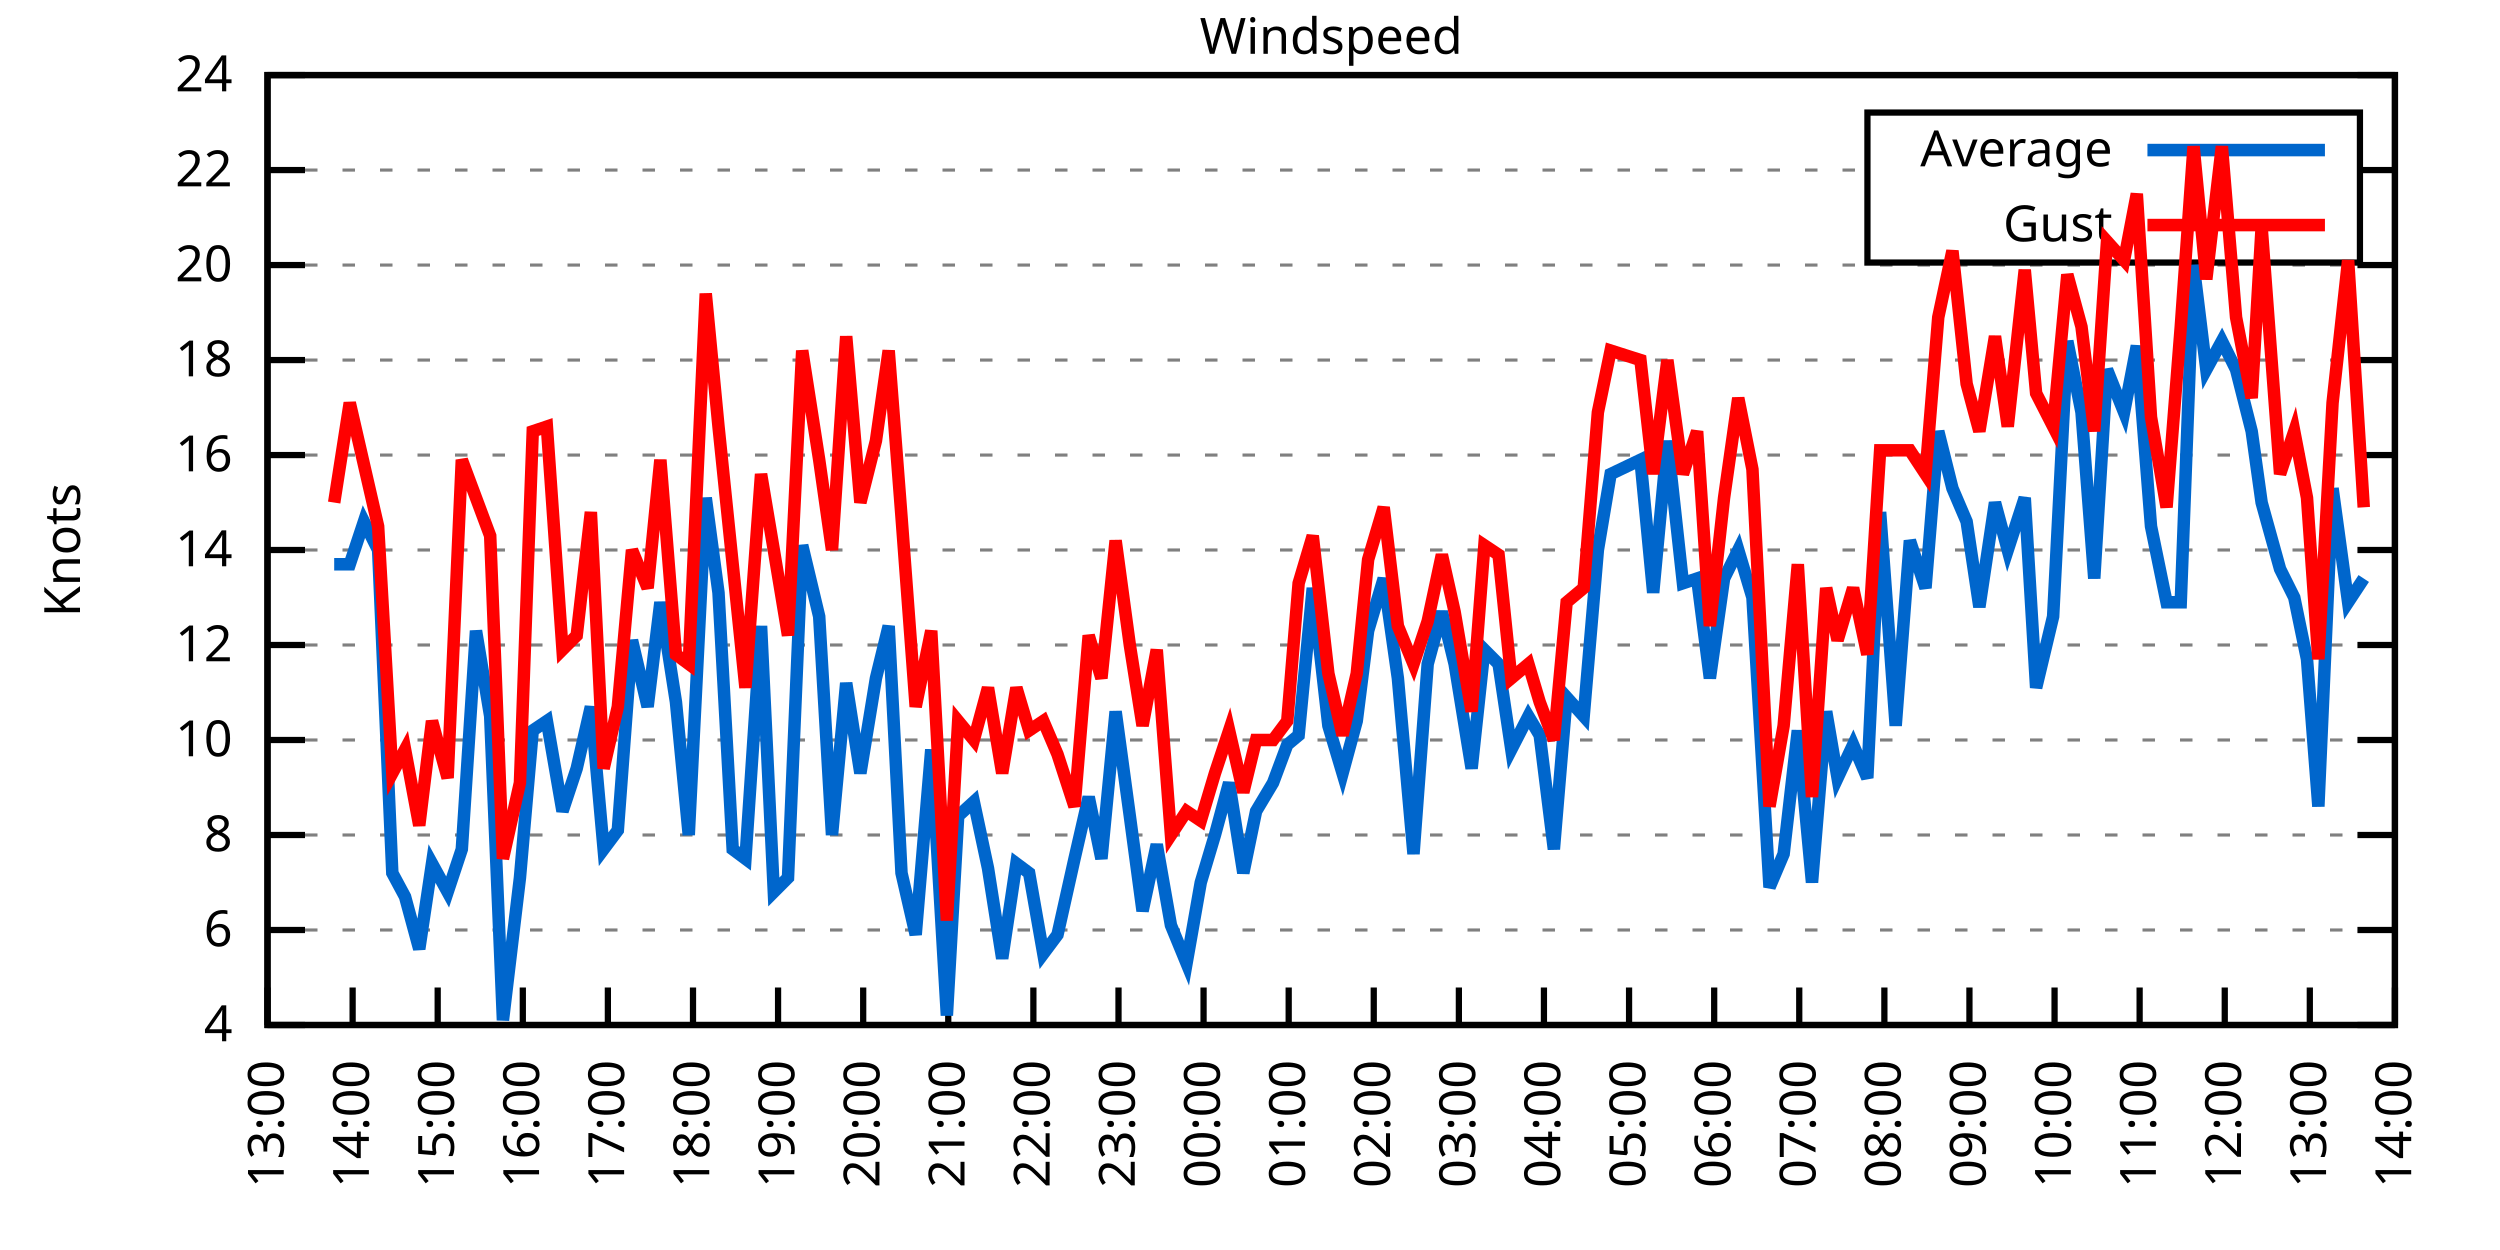
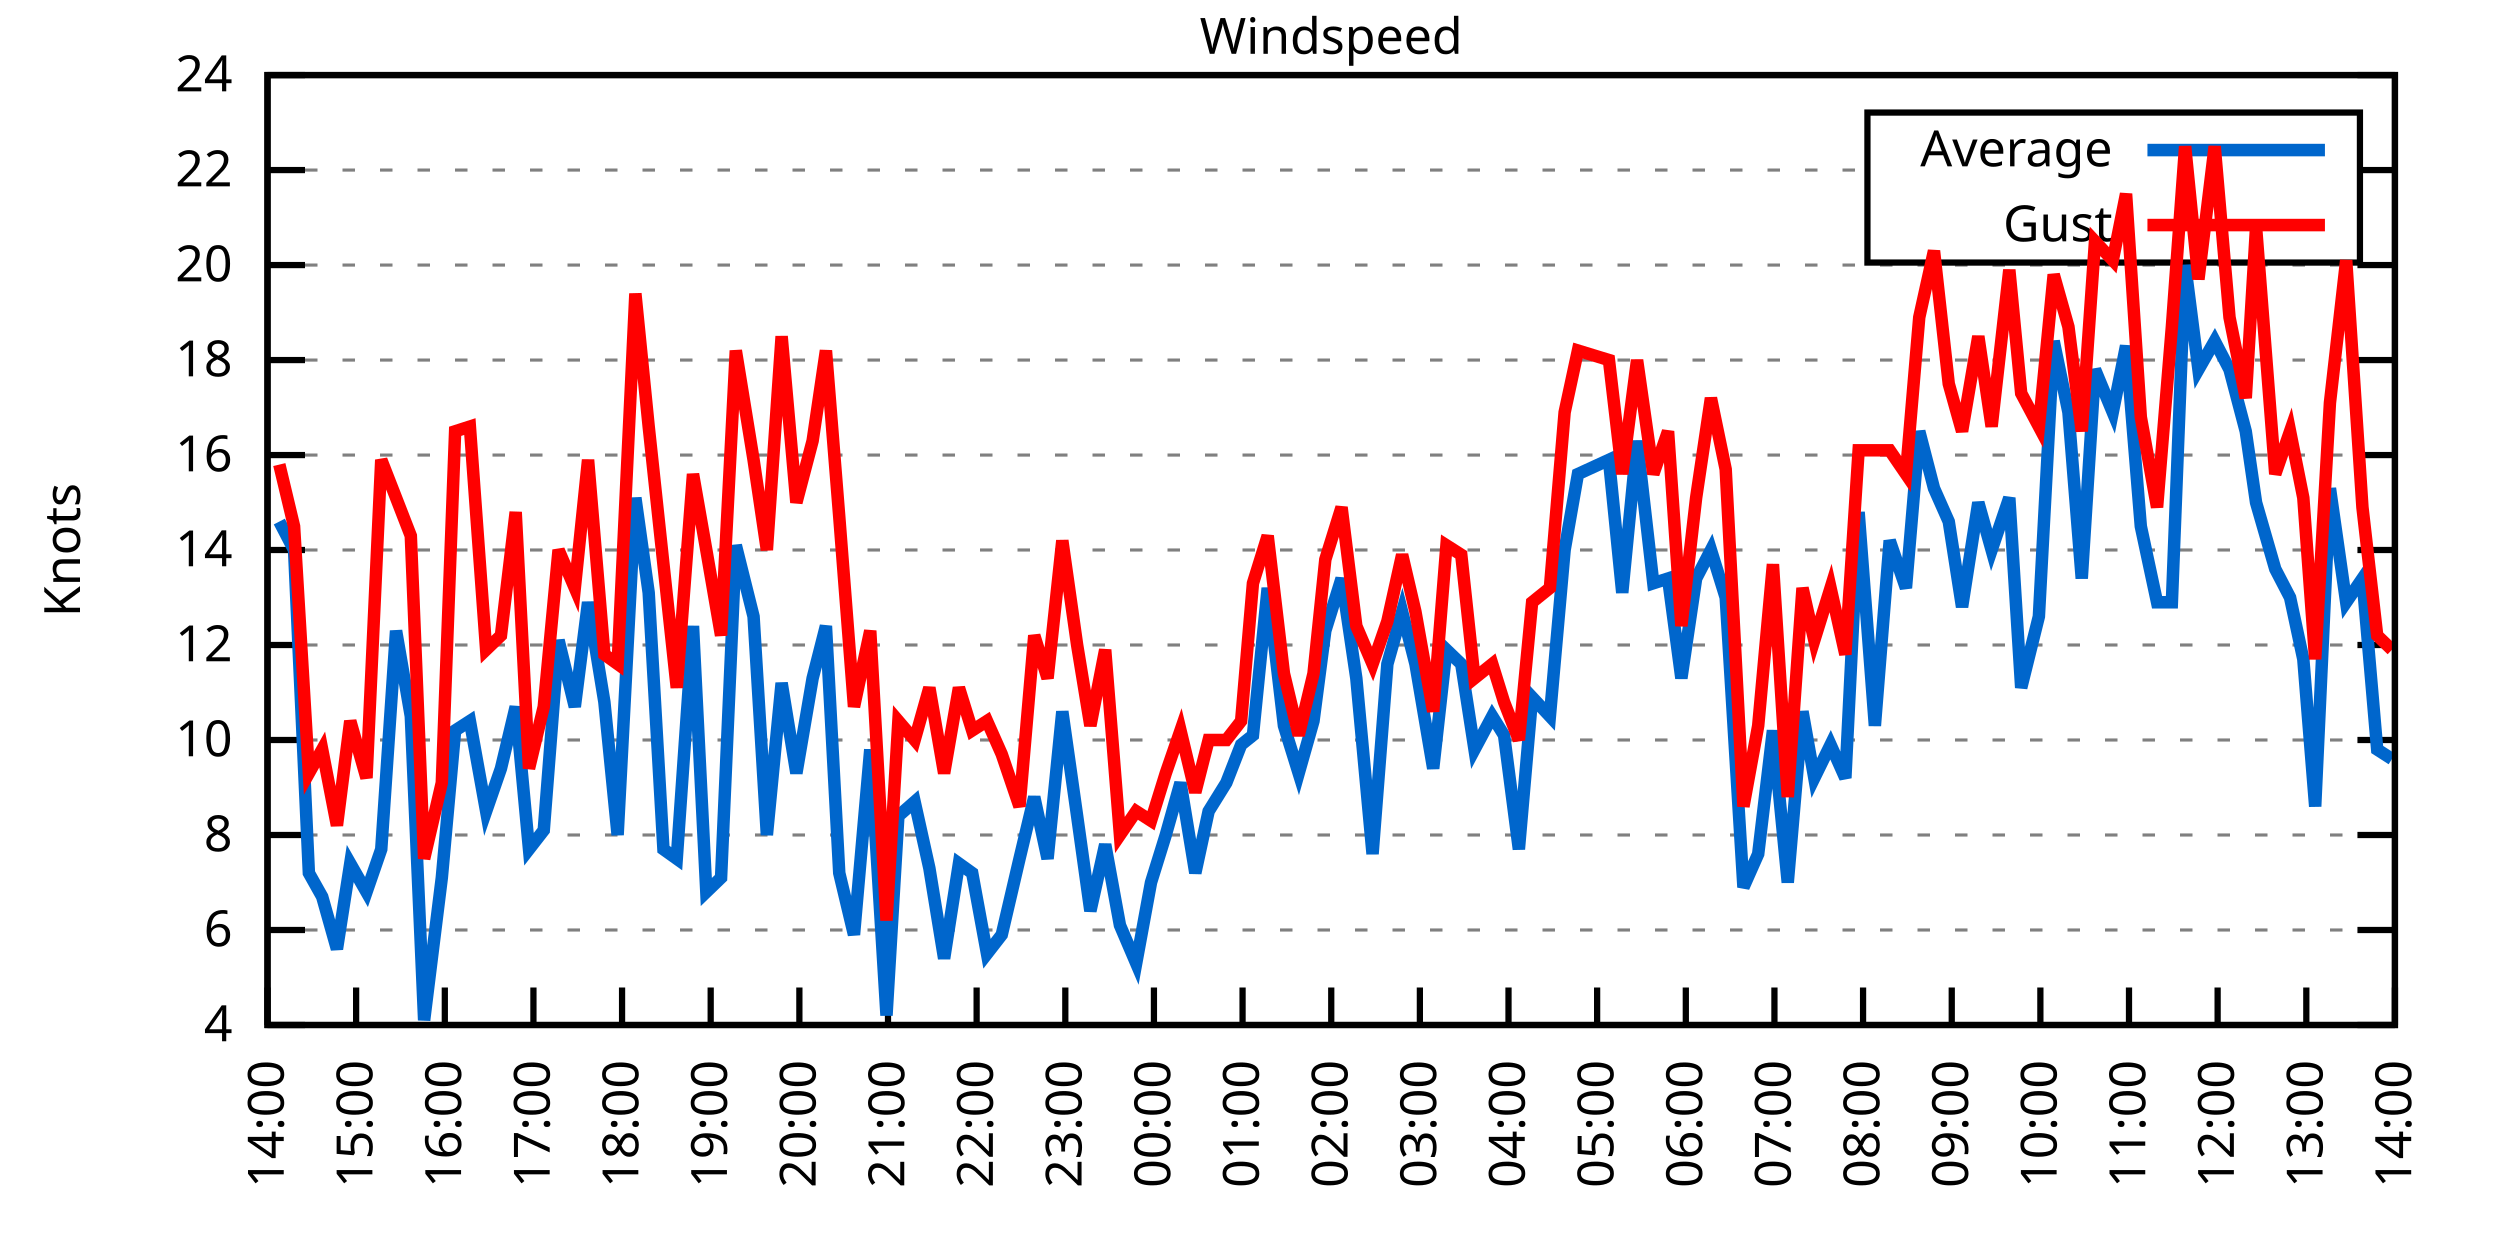
<svg xmlns="http://www.w3.org/2000/svg" xmlns:xlink="http://www.w3.org/1999/xlink" width="400" height="200" viewBox="0 0 400 200">
  <g id="gnuplot_canvas">
    <rect x="0" y="0" width="400" height="200" fill="none" />
    <defs>
      <circle id="gpDot" r="0.5" stroke-width="0.5" stroke="currentColor" />
      <path id="gpPt0" stroke-width="0.333" stroke="currentColor" d="M-1,0 h2 M0,-1 v2" />
      <path id="gpPt1" stroke-width="0.333" stroke="currentColor" d="M-1,-1 L1,1 M1,-1 L-1,1" />
      <path id="gpPt2" stroke-width="0.333" stroke="currentColor" d="M-1,0 L1,0 M0,-1 L0,1 M-1,-1 L1,1 M-1,1 L1,-1" />
      <rect id="gpPt3" stroke-width="0.333" stroke="currentColor" x="-1" y="-1" width="2" height="2" />
      <rect id="gpPt4" stroke-width="0.333" stroke="currentColor" fill="currentColor" x="-1" y="-1" width="2" height="2" />
      <circle id="gpPt5" stroke-width="0.333" stroke="currentColor" cx="0" cy="0" r="1" />
      <use xlink:href="#gpPt5" id="gpPt6" fill="currentColor" stroke="none" />
      <path id="gpPt7" stroke-width="0.333" stroke="currentColor" d="M0,-1.33 L-1.33,0.67 L1.33,0.67 z" />
      <use xlink:href="#gpPt7" id="gpPt8" fill="currentColor" stroke="none" />
      <use xlink:href="#gpPt7" id="gpPt9" stroke="currentColor" transform="rotate(180)" />
      <use xlink:href="#gpPt9" id="gpPt10" fill="currentColor" stroke="none" />
      <use xlink:href="#gpPt3" id="gpPt11" stroke="currentColor" transform="rotate(45)" />
      <use xlink:href="#gpPt11" id="gpPt12" fill="currentColor" stroke="none" />
      <path id="gpPt13" stroke-width="0.333" stroke="currentColor" d="M0,1.330 L1.265,0.411 L0.782,-1.067 L-0.782,-1.076 L-1.265,0.411 z" />
      <use xlink:href="#gpPt13" id="gpPt14" fill="currentColor" stroke="none" />
      <filter id="textbox" filterUnits="objectBoundingBox" x="0" y="0" height="1" width="1">
        <feFlood flood-color="white" flood-opacity="1" result="bgnd" />
        <feComposite in="SourceGraphic" in2="bgnd" operator="atop" />
      </filter>
      <filter id="greybox" filterUnits="objectBoundingBox" x="0" y="0" height="1" width="1">
        <feFlood flood-color="lightgrey" flood-opacity="1" result="grey" />
        <feComposite in="SourceGraphic" in2="grey" operator="atop" />
      </filter>
    </defs>
    <g fill="none" color="white" stroke="currentColor" stroke-width="1.00" stroke-linecap="butt" stroke-linejoin="miter">
</g>
    <g fill="none" color="black" stroke="currentColor" stroke-width="1.00" stroke-linecap="butt" stroke-linejoin="miter">
      <g stroke="none" shape-rendering="crispEdges">
        <polygon fill="rgb(255, 255, 255)" points="42.80,164.00 383.18,164.00 383.18,12.02 42.80,12.02 " />
      </g>
    </g>
    <g fill="none" color="black" stroke="currentColor" stroke-width="1.00" stroke-linecap="butt" stroke-linejoin="miter">
</g>
    <g fill="none" color="black" stroke="black" stroke-width="0.50" stroke-linecap="butt" stroke-linejoin="miter">
</g>
    <g fill="none" color="gray" stroke="currentColor" stroke-width="0.50" stroke-linecap="butt" stroke-linejoin="miter">
      <path stroke="gray" stroke-dasharray="2,4" class="gridline" d="M42.80,164.00 L383.19,164.00  " />
    </g>
    <g fill="none" color="gray" stroke="gray" stroke-width="1.00" stroke-linecap="butt" stroke-linejoin="miter">
</g>
    <g fill="none" color="black" stroke="currentColor" stroke-width="1.00" stroke-linecap="butt" stroke-linejoin="miter">
      <path stroke="black" d="M42.80,164.00 L48.80,164.00 M383.19,164.00 L377.19,164.00  " />
      <g transform="translate(37.20,166.60)" stroke="none" fill="black" font-family="Sans" font-size="8.00" text-anchor="end">
        <text>
          <tspan font-family="Sans"> 4</tspan>
        </text>
      </g>
    </g>
    <g fill="none" color="black" stroke="currentColor" stroke-width="1.00" stroke-linecap="butt" stroke-linejoin="miter">
</g>
    <g fill="none" color="black" stroke="black" stroke-width="0.50" stroke-linecap="butt" stroke-linejoin="miter">
</g>
    <g fill="none" color="gray" stroke="currentColor" stroke-width="0.50" stroke-linecap="butt" stroke-linejoin="miter">
      <path stroke="gray" stroke-dasharray="2,4" class="gridline" d="M42.80,148.80 L383.19,148.80  " />
    </g>
    <g fill="none" color="gray" stroke="gray" stroke-width="1.00" stroke-linecap="butt" stroke-linejoin="miter">
</g>
    <g fill="none" color="black" stroke="currentColor" stroke-width="1.00" stroke-linecap="butt" stroke-linejoin="miter">
      <path stroke="black" d="M42.80,148.80 L48.80,148.80 M383.19,148.80 L377.19,148.80  " />
      <g transform="translate(37.20,151.40)" stroke="none" fill="black" font-family="Sans" font-size="8.00" text-anchor="end">
        <text>
          <tspan font-family="Sans"> 6</tspan>
        </text>
      </g>
    </g>
    <g fill="none" color="black" stroke="currentColor" stroke-width="1.00" stroke-linecap="butt" stroke-linejoin="miter">
</g>
    <g fill="none" color="black" stroke="black" stroke-width="0.50" stroke-linecap="butt" stroke-linejoin="miter">
</g>
    <g fill="none" color="gray" stroke="currentColor" stroke-width="0.50" stroke-linecap="butt" stroke-linejoin="miter">
      <path stroke="gray" stroke-dasharray="2,4" class="gridline" d="M42.80,133.60 L383.19,133.60  " />
    </g>
    <g fill="none" color="gray" stroke="gray" stroke-width="1.00" stroke-linecap="butt" stroke-linejoin="miter">
</g>
    <g fill="none" color="black" stroke="currentColor" stroke-width="1.00" stroke-linecap="butt" stroke-linejoin="miter">
      <path stroke="black" d="M42.80,133.60 L48.80,133.60 M383.19,133.60 L377.19,133.60  " />
      <g transform="translate(37.20,136.20)" stroke="none" fill="black" font-family="Sans" font-size="8.00" text-anchor="end">
        <text>
          <tspan font-family="Sans"> 8</tspan>
        </text>
      </g>
    </g>
    <g fill="none" color="black" stroke="currentColor" stroke-width="1.00" stroke-linecap="butt" stroke-linejoin="miter">
</g>
    <g fill="none" color="black" stroke="black" stroke-width="0.50" stroke-linecap="butt" stroke-linejoin="miter">
</g>
    <g fill="none" color="gray" stroke="currentColor" stroke-width="0.50" stroke-linecap="butt" stroke-linejoin="miter">
      <path stroke="gray" stroke-dasharray="2,4" class="gridline" d="M42.80,118.40 L383.19,118.40  " />
    </g>
    <g fill="none" color="gray" stroke="gray" stroke-width="1.00" stroke-linecap="butt" stroke-linejoin="miter">
</g>
    <g fill="none" color="black" stroke="currentColor" stroke-width="1.00" stroke-linecap="butt" stroke-linejoin="miter">
      <path stroke="black" d="M42.80,118.40 L48.80,118.40 M383.19,118.40 L377.19,118.40  " />
      <g transform="translate(37.20,121.00)" stroke="none" fill="black" font-family="Sans" font-size="8.00" text-anchor="end">
        <text>
          <tspan font-family="Sans"> 10</tspan>
        </text>
      </g>
    </g>
    <g fill="none" color="black" stroke="currentColor" stroke-width="1.00" stroke-linecap="butt" stroke-linejoin="miter">
</g>
    <g fill="none" color="black" stroke="black" stroke-width="0.50" stroke-linecap="butt" stroke-linejoin="miter">
</g>
    <g fill="none" color="gray" stroke="currentColor" stroke-width="0.50" stroke-linecap="butt" stroke-linejoin="miter">
      <path stroke="gray" stroke-dasharray="2,4" class="gridline" d="M42.80,103.20 L383.19,103.20  " />
    </g>
    <g fill="none" color="gray" stroke="gray" stroke-width="1.00" stroke-linecap="butt" stroke-linejoin="miter">
</g>
    <g fill="none" color="black" stroke="currentColor" stroke-width="1.00" stroke-linecap="butt" stroke-linejoin="miter">
      <path stroke="black" d="M42.80,103.20 L48.80,103.20 M383.19,103.20 L377.19,103.20  " />
      <g transform="translate(37.20,105.80)" stroke="none" fill="black" font-family="Sans" font-size="8.00" text-anchor="end">
        <text>
          <tspan font-family="Sans"> 12</tspan>
        </text>
      </g>
    </g>
    <g fill="none" color="black" stroke="currentColor" stroke-width="1.00" stroke-linecap="butt" stroke-linejoin="miter">
</g>
    <g fill="none" color="black" stroke="black" stroke-width="0.50" stroke-linecap="butt" stroke-linejoin="miter">
</g>
    <g fill="none" color="gray" stroke="currentColor" stroke-width="0.50" stroke-linecap="butt" stroke-linejoin="miter">
      <path stroke="gray" stroke-dasharray="2,4" class="gridline" d="M42.80,88.00 L383.19,88.00  " />
    </g>
    <g fill="none" color="gray" stroke="gray" stroke-width="1.00" stroke-linecap="butt" stroke-linejoin="miter">
</g>
    <g fill="none" color="black" stroke="currentColor" stroke-width="1.00" stroke-linecap="butt" stroke-linejoin="miter">
      <path stroke="black" d="M42.80,88.00 L48.80,88.00 M383.19,88.00 L377.19,88.00  " />
      <g transform="translate(37.20,90.60)" stroke="none" fill="black" font-family="Sans" font-size="8.00" text-anchor="end">
        <text>
          <tspan font-family="Sans"> 14</tspan>
        </text>
      </g>
    </g>
    <g fill="none" color="black" stroke="currentColor" stroke-width="1.00" stroke-linecap="butt" stroke-linejoin="miter">
</g>
    <g fill="none" color="black" stroke="black" stroke-width="0.50" stroke-linecap="butt" stroke-linejoin="miter">
</g>
    <g fill="none" color="gray" stroke="currentColor" stroke-width="0.50" stroke-linecap="butt" stroke-linejoin="miter">
      <path stroke="gray" stroke-dasharray="2,4" class="gridline" d="M42.80,72.81 L383.19,72.81  " />
    </g>
    <g fill="none" color="gray" stroke="gray" stroke-width="1.00" stroke-linecap="butt" stroke-linejoin="miter">
</g>
    <g fill="none" color="black" stroke="currentColor" stroke-width="1.00" stroke-linecap="butt" stroke-linejoin="miter">
      <path stroke="black" d="M42.80,72.81 L48.80,72.81 M383.19,72.81 L377.19,72.81  " />
      <g transform="translate(37.20,75.41)" stroke="none" fill="black" font-family="Sans" font-size="8.00" text-anchor="end">
        <text>
          <tspan font-family="Sans"> 16</tspan>
        </text>
      </g>
    </g>
    <g fill="none" color="black" stroke="currentColor" stroke-width="1.00" stroke-linecap="butt" stroke-linejoin="miter">
</g>
    <g fill="none" color="black" stroke="black" stroke-width="0.50" stroke-linecap="butt" stroke-linejoin="miter">
</g>
    <g fill="none" color="gray" stroke="currentColor" stroke-width="0.50" stroke-linecap="butt" stroke-linejoin="miter">
      <path stroke="gray" stroke-dasharray="2,4" class="gridline" d="M42.80,57.61 L383.19,57.61  " />
    </g>
    <g fill="none" color="gray" stroke="gray" stroke-width="1.00" stroke-linecap="butt" stroke-linejoin="miter">
</g>
    <g fill="none" color="black" stroke="currentColor" stroke-width="1.00" stroke-linecap="butt" stroke-linejoin="miter">
      <path stroke="black" d="M42.80,57.61 L48.80,57.61 M383.19,57.61 L377.19,57.61  " />
      <g transform="translate(37.20,60.21)" stroke="none" fill="black" font-family="Sans" font-size="8.00" text-anchor="end">
        <text>
          <tspan font-family="Sans"> 18</tspan>
        </text>
      </g>
    </g>
    <g fill="none" color="black" stroke="currentColor" stroke-width="1.00" stroke-linecap="butt" stroke-linejoin="miter">
</g>
    <g fill="none" color="black" stroke="black" stroke-width="0.50" stroke-linecap="butt" stroke-linejoin="miter">
</g>
    <g fill="none" color="gray" stroke="currentColor" stroke-width="0.50" stroke-linecap="butt" stroke-linejoin="miter">
      <path stroke="gray" stroke-dasharray="2,4" class="gridline" d="M42.80,42.41 L383.19,42.41  " />
    </g>
    <g fill="none" color="gray" stroke="gray" stroke-width="1.00" stroke-linecap="butt" stroke-linejoin="miter">
</g>
    <g fill="none" color="black" stroke="currentColor" stroke-width="1.00" stroke-linecap="butt" stroke-linejoin="miter">
      <path stroke="black" d="M42.80,42.41 L48.80,42.41 M383.19,42.41 L377.19,42.41  " />
      <g transform="translate(37.20,45.01)" stroke="none" fill="black" font-family="Sans" font-size="8.00" text-anchor="end">
        <text>
          <tspan font-family="Sans"> 20</tspan>
        </text>
      </g>
    </g>
    <g fill="none" color="black" stroke="currentColor" stroke-width="1.00" stroke-linecap="butt" stroke-linejoin="miter">
</g>
    <g fill="none" color="black" stroke="black" stroke-width="0.50" stroke-linecap="butt" stroke-linejoin="miter">
</g>
    <g fill="none" color="gray" stroke="currentColor" stroke-width="0.50" stroke-linecap="butt" stroke-linejoin="miter">
      <path stroke="gray" stroke-dasharray="2,4" class="gridline" d="M42.80,27.21 L298.79,27.21 M377.59,27.21 L383.19,27.21  " />
    </g>
    <g fill="none" color="gray" stroke="gray" stroke-width="1.00" stroke-linecap="butt" stroke-linejoin="miter">
</g>
    <g fill="none" color="black" stroke="currentColor" stroke-width="1.00" stroke-linecap="butt" stroke-linejoin="miter">
      <path stroke="black" d="M42.80,27.21 L48.80,27.21 M383.19,27.21 L377.19,27.21  " />
      <g transform="translate(37.20,29.81)" stroke="none" fill="black" font-family="Sans" font-size="8.00" text-anchor="end">
        <text>
          <tspan font-family="Sans"> 22</tspan>
        </text>
      </g>
    </g>
    <g fill="none" color="black" stroke="currentColor" stroke-width="1.00" stroke-linecap="butt" stroke-linejoin="miter">
</g>
    <g fill="none" color="black" stroke="black" stroke-width="0.50" stroke-linecap="butt" stroke-linejoin="miter">
</g>
    <g fill="none" color="gray" stroke="currentColor" stroke-width="0.50" stroke-linecap="butt" stroke-linejoin="miter">
      <path stroke="gray" stroke-dasharray="2,4" class="gridline" d="M42.80,12.01 L383.19,12.01  " />
    </g>
    <g fill="none" color="gray" stroke="gray" stroke-width="1.00" stroke-linecap="butt" stroke-linejoin="miter">
</g>
    <g fill="none" color="black" stroke="currentColor" stroke-width="1.00" stroke-linecap="butt" stroke-linejoin="miter">
      <path stroke="black" d="M42.80,12.01 L48.80,12.01 M383.19,12.01 L377.19,12.01  " />
      <g transform="translate(37.20,14.61)" stroke="none" fill="black" font-family="Sans" font-size="8.00" text-anchor="end">
        <text>
          <tspan font-family="Sans"> 24</tspan>
        </text>
      </g>
    </g>
    <g fill="none" color="black" stroke="currentColor" stroke-width="1.00" stroke-linecap="butt" stroke-linejoin="miter">
      <path stroke="black" d="M42.80,164.00 L42.80,158.00  " />
      <g transform="translate(45.40,169.60) rotate(270.00)" stroke="none" fill="black" font-family="Sans" font-size="8.00" text-anchor="end">
        <text>
-           <tspan font-family="Sans">13:00</tspan>
-         </text>
-       </g>
-     </g>
-     <g fill="none" color="black" stroke="currentColor" stroke-width="1.00" stroke-linecap="butt" stroke-linejoin="miter">
-       <path stroke="black" d="M56.42,164.00 L56.42,158.00  " />
-       <g transform="translate(59.02,169.60) rotate(270.00)" stroke="none" fill="black" font-family="Sans" font-size="8.00" text-anchor="end">
-         <text>
          <tspan font-family="Sans">14:00</tspan>
        </text>
      </g>
    </g>
    <g fill="none" color="black" stroke="currentColor" stroke-width="1.00" stroke-linecap="butt" stroke-linejoin="miter">
-       <path stroke="black" d="M70.03,164.00 L70.03,158.00  " />
-       <g transform="translate(72.63,169.60) rotate(270.00)" stroke="none" fill="black" font-family="Sans" font-size="8.00" text-anchor="end">
+       <path stroke="black" d="M56.98,164.00 L56.98,158.00  " />
+       <g transform="translate(59.58,169.60) rotate(270.00)" stroke="none" fill="black" font-family="Sans" font-size="8.00" text-anchor="end">
        <text>
          <tspan font-family="Sans">15:00</tspan>
        </text>
      </g>
    </g>
    <g fill="none" color="black" stroke="currentColor" stroke-width="1.00" stroke-linecap="butt" stroke-linejoin="miter">
-       <path stroke="black" d="M83.65,164.00 L83.65,158.00  " />
-       <g transform="translate(86.25,169.60) rotate(270.00)" stroke="none" fill="black" font-family="Sans" font-size="8.00" text-anchor="end">
+       <path stroke="black" d="M71.17,164.00 L71.17,158.00  " />
+       <g transform="translate(73.77,169.60) rotate(270.00)" stroke="none" fill="black" font-family="Sans" font-size="8.00" text-anchor="end">
        <text>
          <tspan font-family="Sans">16:00</tspan>
        </text>
      </g>
    </g>
    <g fill="none" color="black" stroke="currentColor" stroke-width="1.00" stroke-linecap="butt" stroke-linejoin="miter">
-       <path stroke="black" d="M97.26,164.00 L97.26,158.00  " />
-       <g transform="translate(99.86,169.60) rotate(270.00)" stroke="none" fill="black" font-family="Sans" font-size="8.00" text-anchor="end">
+       <path stroke="black" d="M85.35,164.00 L85.35,158.00  " />
+       <g transform="translate(87.95,169.60) rotate(270.00)" stroke="none" fill="black" font-family="Sans" font-size="8.00" text-anchor="end">
        <text>
          <tspan font-family="Sans">17:00</tspan>
        </text>
      </g>
    </g>
    <g fill="none" color="black" stroke="currentColor" stroke-width="1.00" stroke-linecap="butt" stroke-linejoin="miter">
-       <path stroke="black" d="M110.88,164.00 L110.88,158.00  " />
-       <g transform="translate(113.48,169.60) rotate(270.00)" stroke="none" fill="black" font-family="Sans" font-size="8.00" text-anchor="end">
+       <path stroke="black" d="M99.53,164.00 L99.53,158.00  " />
+       <g transform="translate(102.13,169.60) rotate(270.00)" stroke="none" fill="black" font-family="Sans" font-size="8.00" text-anchor="end">
        <text>
          <tspan font-family="Sans">18:00</tspan>
        </text>
      </g>
    </g>
    <g fill="none" color="black" stroke="currentColor" stroke-width="1.00" stroke-linecap="butt" stroke-linejoin="miter">
-       <path stroke="black" d="M124.49,164.00 L124.49,158.00  " />
-       <g transform="translate(127.09,169.60) rotate(270.00)" stroke="none" fill="black" font-family="Sans" font-size="8.00" text-anchor="end">
+       <path stroke="black" d="M113.71,164.00 L113.71,158.00  " />
+       <g transform="translate(116.31,169.60) rotate(270.00)" stroke="none" fill="black" font-family="Sans" font-size="8.00" text-anchor="end">
        <text>
          <tspan font-family="Sans">19:00</tspan>
        </text>
      </g>
    </g>
    <g fill="none" color="black" stroke="currentColor" stroke-width="1.00" stroke-linecap="butt" stroke-linejoin="miter">
-       <path stroke="black" d="M138.11,164.00 L138.11,158.00  " />
-       <g transform="translate(140.71,169.60) rotate(270.00)" stroke="none" fill="black" font-family="Sans" font-size="8.00" text-anchor="end">
+       <path stroke="black" d="M127.90,164.00 L127.90,158.00  " />
+       <g transform="translate(130.50,169.60) rotate(270.00)" stroke="none" fill="black" font-family="Sans" font-size="8.00" text-anchor="end">
        <text>
          <tspan font-family="Sans">20:00</tspan>
        </text>
      </g>
    </g>
    <g fill="none" color="black" stroke="currentColor" stroke-width="1.00" stroke-linecap="butt" stroke-linejoin="miter">
-       <path stroke="black" d="M151.72,164.00 L151.72,158.00  " />
-       <g transform="translate(154.32,169.60) rotate(270.00)" stroke="none" fill="black" font-family="Sans" font-size="8.00" text-anchor="end">
+       <path stroke="black" d="M142.08,164.00 L142.08,158.00  " />
+       <g transform="translate(144.68,169.60) rotate(270.00)" stroke="none" fill="black" font-family="Sans" font-size="8.00" text-anchor="end">
        <text>
          <tspan font-family="Sans">21:00</tspan>
        </text>
      </g>
    </g>
    <g fill="none" color="black" stroke="currentColor" stroke-width="1.00" stroke-linecap="butt" stroke-linejoin="miter">
-       <path stroke="black" d="M165.34,164.00 L165.34,158.00  " />
-       <g transform="translate(167.94,169.60) rotate(270.00)" stroke="none" fill="black" font-family="Sans" font-size="8.00" text-anchor="end">
+       <path stroke="black" d="M156.26,164.00 L156.26,158.00  " />
+       <g transform="translate(158.86,169.60) rotate(270.00)" stroke="none" fill="black" font-family="Sans" font-size="8.00" text-anchor="end">
        <text>
          <tspan font-family="Sans">22:00</tspan>
        </text>
      </g>
    </g>
    <g fill="none" color="black" stroke="currentColor" stroke-width="1.00" stroke-linecap="butt" stroke-linejoin="miter">
-       <path stroke="black" d="M178.96,164.00 L178.96,158.00  " />
-       <g transform="translate(181.56,169.60) rotate(270.00)" stroke="none" fill="black" font-family="Sans" font-size="8.00" text-anchor="end">
+       <path stroke="black" d="M170.45,164.00 L170.45,158.00  " />
+       <g transform="translate(173.05,169.60) rotate(270.00)" stroke="none" fill="black" font-family="Sans" font-size="8.00" text-anchor="end">
        <text>
          <tspan font-family="Sans">23:00</tspan>
        </text>
      </g>
    </g>
    <g fill="none" color="black" stroke="currentColor" stroke-width="1.00" stroke-linecap="butt" stroke-linejoin="miter">
-       <path stroke="black" d="M192.57,164.00 L192.57,158.00  " />
-       <g transform="translate(195.17,169.60) rotate(270.00)" stroke="none" fill="black" font-family="Sans" font-size="8.00" text-anchor="end">
+       <path stroke="black" d="M184.63,164.00 L184.63,158.00  " />
+       <g transform="translate(187.23,169.60) rotate(270.00)" stroke="none" fill="black" font-family="Sans" font-size="8.00" text-anchor="end">
        <text>
          <tspan font-family="Sans">00:00</tspan>
        </text>
      </g>
    </g>
    <g fill="none" color="black" stroke="currentColor" stroke-width="1.00" stroke-linecap="butt" stroke-linejoin="miter">
-       <path stroke="black" d="M206.19,164.00 L206.19,158.00  " />
-       <g transform="translate(208.79,169.60) rotate(270.00)" stroke="none" fill="black" font-family="Sans" font-size="8.00" text-anchor="end">
+       <path stroke="black" d="M198.81,164.00 L198.81,158.00  " />
+       <g transform="translate(201.41,169.60) rotate(270.00)" stroke="none" fill="black" font-family="Sans" font-size="8.00" text-anchor="end">
        <text>
          <tspan font-family="Sans">01:00</tspan>
        </text>
      </g>
    </g>
    <g fill="none" color="black" stroke="currentColor" stroke-width="1.00" stroke-linecap="butt" stroke-linejoin="miter">
-       <path stroke="black" d="M219.80,164.00 L219.80,158.00  " />
-       <g transform="translate(222.40,169.60) rotate(270.00)" stroke="none" fill="black" font-family="Sans" font-size="8.00" text-anchor="end">
+       <path stroke="black" d="M213.00,164.00 L213.00,158.00  " />
+       <g transform="translate(215.60,169.60) rotate(270.00)" stroke="none" fill="black" font-family="Sans" font-size="8.00" text-anchor="end">
        <text>
          <tspan font-family="Sans">02:00</tspan>
        </text>
      </g>
    </g>
    <g fill="none" color="black" stroke="currentColor" stroke-width="1.00" stroke-linecap="butt" stroke-linejoin="miter">
-       <path stroke="black" d="M233.42,164.00 L233.42,158.00  " />
-       <g transform="translate(236.02,169.60) rotate(270.00)" stroke="none" fill="black" font-family="Sans" font-size="8.00" text-anchor="end">
+       <path stroke="black" d="M227.18,164.00 L227.18,158.00  " />
+       <g transform="translate(229.78,169.60) rotate(270.00)" stroke="none" fill="black" font-family="Sans" font-size="8.00" text-anchor="end">
        <text>
          <tspan font-family="Sans">03:00</tspan>
        </text>
      </g>
    </g>
    <g fill="none" color="black" stroke="currentColor" stroke-width="1.00" stroke-linecap="butt" stroke-linejoin="miter">
-       <path stroke="black" d="M247.03,164.00 L247.03,158.00  " />
-       <g transform="translate(249.63,169.60) rotate(270.00)" stroke="none" fill="black" font-family="Sans" font-size="8.00" text-anchor="end">
+       <path stroke="black" d="M241.36,164.00 L241.36,158.00  " />
+       <g transform="translate(243.96,169.60) rotate(270.00)" stroke="none" fill="black" font-family="Sans" font-size="8.00" text-anchor="end">
        <text>
          <tspan font-family="Sans">04:00</tspan>
        </text>
      </g>
    </g>
    <g fill="none" color="black" stroke="currentColor" stroke-width="1.00" stroke-linecap="butt" stroke-linejoin="miter">
-       <path stroke="black" d="M260.65,164.00 L260.65,158.00  " />
-       <g transform="translate(263.25,169.60) rotate(270.00)" stroke="none" fill="black" font-family="Sans" font-size="8.00" text-anchor="end">
+       <path stroke="black" d="M255.54,164.00 L255.54,158.00  " />
+       <g transform="translate(258.14,169.60) rotate(270.00)" stroke="none" fill="black" font-family="Sans" font-size="8.00" text-anchor="end">
        <text>
          <tspan font-family="Sans">05:00</tspan>
        </text>
      </g>
    </g>
    <g fill="none" color="black" stroke="currentColor" stroke-width="1.00" stroke-linecap="butt" stroke-linejoin="miter">
-       <path stroke="black" d="M274.27,164.00 L274.27,158.00  " />
-       <g transform="translate(276.87,169.60) rotate(270.00)" stroke="none" fill="black" font-family="Sans" font-size="8.00" text-anchor="end">
+       <path stroke="black" d="M269.73,164.00 L269.73,158.00  " />
+       <g transform="translate(272.33,169.60) rotate(270.00)" stroke="none" fill="black" font-family="Sans" font-size="8.00" text-anchor="end">
        <text>
          <tspan font-family="Sans">06:00</tspan>
        </text>
      </g>
    </g>
    <g fill="none" color="black" stroke="currentColor" stroke-width="1.00" stroke-linecap="butt" stroke-linejoin="miter">
-       <path stroke="black" d="M287.88,164.00 L287.88,158.00  " />
-       <g transform="translate(290.48,169.60) rotate(270.00)" stroke="none" fill="black" font-family="Sans" font-size="8.00" text-anchor="end">
+       <path stroke="black" d="M283.91,164.00 L283.91,158.00  " />
+       <g transform="translate(286.51,169.60) rotate(270.00)" stroke="none" fill="black" font-family="Sans" font-size="8.00" text-anchor="end">
        <text>
          <tspan font-family="Sans">07:00</tspan>
        </text>
      </g>
    </g>
    <g fill="none" color="black" stroke="currentColor" stroke-width="1.00" stroke-linecap="butt" stroke-linejoin="miter">
-       <path stroke="black" d="M301.50,164.00 L301.50,158.00  " />
-       <g transform="translate(304.10,169.60) rotate(270.00)" stroke="none" fill="black" font-family="Sans" font-size="8.00" text-anchor="end">
+       <path stroke="black" d="M298.09,164.00 L298.09,158.00  " />
+       <g transform="translate(300.69,169.60) rotate(270.00)" stroke="none" fill="black" font-family="Sans" font-size="8.00" text-anchor="end">
        <text>
          <tspan font-family="Sans">08:00</tspan>
        </text>
      </g>
    </g>
    <g fill="none" color="black" stroke="currentColor" stroke-width="1.00" stroke-linecap="butt" stroke-linejoin="miter">
-       <path stroke="black" d="M315.11,164.00 L315.11,158.00  " />
-       <g transform="translate(317.71,169.60) rotate(270.00)" stroke="none" fill="black" font-family="Sans" font-size="8.00" text-anchor="end">
+       <path stroke="black" d="M312.28,164.00 L312.28,158.00  " />
+       <g transform="translate(314.88,169.60) rotate(270.00)" stroke="none" fill="black" font-family="Sans" font-size="8.00" text-anchor="end">
        <text>
          <tspan font-family="Sans">09:00</tspan>
        </text>
      </g>
    </g>
    <g fill="none" color="black" stroke="currentColor" stroke-width="1.00" stroke-linecap="butt" stroke-linejoin="miter">
-       <path stroke="black" d="M328.73,164.00 L328.73,158.00  " />
-       <g transform="translate(331.33,169.60) rotate(270.00)" stroke="none" fill="black" font-family="Sans" font-size="8.00" text-anchor="end">
+       <path stroke="black" d="M326.46,164.00 L326.46,158.00  " />
+       <g transform="translate(329.06,169.60) rotate(270.00)" stroke="none" fill="black" font-family="Sans" font-size="8.00" text-anchor="end">
        <text>
          <tspan font-family="Sans">10:00</tspan>
        </text>
      </g>
    </g>
    <g fill="none" color="black" stroke="currentColor" stroke-width="1.00" stroke-linecap="butt" stroke-linejoin="miter">
-       <path stroke="black" d="M342.34,164.00 L342.34,158.00  " />
-       <g transform="translate(344.94,169.60) rotate(270.00)" stroke="none" fill="black" font-family="Sans" font-size="8.00" text-anchor="end">
+       <path stroke="black" d="M340.64,164.00 L340.64,158.00  " />
+       <g transform="translate(343.24,169.60) rotate(270.00)" stroke="none" fill="black" font-family="Sans" font-size="8.00" text-anchor="end">
        <text>
          <tspan font-family="Sans">11:00</tspan>
        </text>
      </g>
    </g>
    <g fill="none" color="black" stroke="currentColor" stroke-width="1.00" stroke-linecap="butt" stroke-linejoin="miter">
-       <path stroke="black" d="M355.96,164.00 L355.96,158.00  " />
-       <g transform="translate(358.56,169.60) rotate(270.00)" stroke="none" fill="black" font-family="Sans" font-size="8.00" text-anchor="end">
+       <path stroke="black" d="M354.82,164.00 L354.82,158.00  " />
+       <g transform="translate(357.42,169.60) rotate(270.00)" stroke="none" fill="black" font-family="Sans" font-size="8.00" text-anchor="end">
        <text>
          <tspan font-family="Sans">12:00</tspan>
        </text>
      </g>
    </g>
    <g fill="none" color="black" stroke="currentColor" stroke-width="1.00" stroke-linecap="butt" stroke-linejoin="miter">
-       <path stroke="black" d="M369.57,164.00 L369.57,158.00  " />
-       <g transform="translate(372.17,169.60) rotate(270.00)" stroke="none" fill="black" font-family="Sans" font-size="8.00" text-anchor="end">
+       <path stroke="black" d="M369.01,164.00 L369.01,158.00  " />
+       <g transform="translate(371.61,169.60) rotate(270.00)" stroke="none" fill="black" font-family="Sans" font-size="8.00" text-anchor="end">
        <text>
          <tspan font-family="Sans">13:00</tspan>
        </text>
      </g>
    </g>
    <g fill="none" color="black" stroke="currentColor" stroke-width="1.00" stroke-linecap="butt" stroke-linejoin="miter">
      <path stroke="black" d="M383.19,164.00 L383.19,158.00  " />
      <g transform="translate(385.79,169.60) rotate(270.00)" stroke="none" fill="black" font-family="Sans" font-size="8.00" text-anchor="end">
        <text>
          <tspan font-family="Sans">14:00</tspan>
        </text>
      </g>
    </g>
    <g fill="none" color="black" stroke="currentColor" stroke-width="1.00" stroke-linecap="butt" stroke-linejoin="miter">
</g>
    <g fill="none" color="black" stroke="currentColor" stroke-width="1.00" stroke-linecap="butt" stroke-linejoin="miter">
      <path stroke="black" d="M42.80,12.01 L42.80,164.00 L383.19,164.00 L383.19,12.01 L42.80,12.01 Z  " />
    </g>
    <g fill="none" color="black" stroke="currentColor" stroke-width="1.00" stroke-linecap="butt" stroke-linejoin="miter">
</g>
    <g fill="none" color="black" stroke="currentColor" stroke-width="1.00" stroke-linecap="butt" stroke-linejoin="miter">
      <path stroke="black" d="M298.79,42.01 L298.79,18.01 L377.59,18.01 L377.59,42.01 L298.79,42.01 Z  " />
    </g>
    <g id="Windspeed_plot_1">
      <g fill="none" color="white" stroke="black" stroke-width="2.00" stroke-linecap="butt" stroke-linejoin="miter">
</g>
      <g fill="none" color="black" stroke="currentColor" stroke-width="2.00" stroke-linecap="butt" stroke-linejoin="miter">
        <g transform="translate(337.99,26.61)" stroke="none" fill="black" font-family="Sans" font-size="8.00" text-anchor="end">
          <text>
            <tspan font-family="Sans">Average</tspan>
          </text>
        </g>
      </g>
      <g fill="none" color="black" stroke="currentColor" stroke-width="2.00" stroke-linecap="butt" stroke-linejoin="miter">
-         <path stroke="rgb(  0, 102, 204)" d="M343.59,24.01 L371.99,24.01 M53.47,90.28 L55.96,90.28 L58.23,83.45 L60.50,88.00 L62.77,139.68 L64.81,143.48   L67.08,151.84 L69.12,138.16 L71.62,142.72 L73.89,135.88 L76.16,100.92 L78.43,114.60 L80.47,163.24 L83.19,140.44   L85.24,116.88 L87.50,115.36 L90.00,129.80 L92.27,122.96 L94.54,113.08 L96.58,135.88 L98.85,132.84 L101.12,102.44   L103.62,113.08 L105.66,96.36 L108.15,112.32 L110.20,133.60 L112.92,79.65 L114.96,94.84 L117.23,135.88 L119.27,137.40   L121.77,100.16 L123.81,142.72 L126.08,140.44 L128.35,87.25 L131.07,98.64 L133.12,133.60 L135.39,109.28 L137.66,123.72   L140.15,108.52 L142.19,100.16 L144.24,139.68 L146.51,149.56 L149.00,119.92 L151.50,162.48 L153.31,130.56 L155.81,128.28   L158.08,138.92 L160.35,153.36 L162.62,138.16 L164.66,139.68 L166.93,152.60 L169.20,149.56 L171.92,137.40 L174.19,127.52   L176.23,137.40 L178.50,113.84 L180.77,130.56 L182.81,145.76 L185.08,135.12 L187.35,148.04 L189.85,154.12 L192.12,141.20   L194.39,133.60 L196.66,125.24 L198.93,139.68 L200.97,129.80 L203.69,125.24 L205.96,119.16 L207.78,117.64 L210.04,94.08   L212.54,116.12 L214.81,123.72 L217.08,115.36 L218.90,100.92 L221.39,92.56 L223.66,108.52 L226.16,136.64 L228.43,106.24   L230.70,97.88 L232.74,106.24 L235.46,122.96 L237.50,103.96 L239.77,106.24 L241.81,119.92 L244.54,114.60 L246.35,117.64   L248.62,135.88 L250.66,111.56 L253.39,114.60 L255.66,88.00 L257.70,75.85 L262.47,73.57 L264.51,94.84 L266.78,70.53   L269.27,93.32 L271.54,92.56 L273.58,108.52 L275.85,92.56 L278.12,88.00 L280.39,95.60 L283.12,141.96 L285.38,136.64   L287.65,116.88 L289.92,141.20 L292.19,113.84 L294.01,124.48 L296.50,119.16 L298.77,124.48 L300.82,81.93 L303.31,116.12   L305.58,86.49 L308.08,94.08 L310.12,69.01 L312.39,78.13 L314.66,83.45 L316.70,97.12 L319.20,80.41 L321.24,88.00   L323.96,79.65 L325.78,110.04 L328.50,98.64 L330.77,54.57 L333.04,65.97 L335.08,92.56 L337.12,59.13 L339.85,65.97   L341.89,55.33 L344.16,84.21 L346.65,96.36 L348.92,96.36 L350.97,42.41 L353.01,59.13 L355.50,54.57 L357.77,59.13   L360.27,69.01 L361.86,80.41 L364.81,91.04 L367.08,95.60 L369.12,105.48 L370.94,129.04 L373.21,78.13 L375.70,96.36   L378.20,92.56  " />
+         <path stroke="rgb(  0, 102, 204)" d="M343.59,24.01 L371.99,24.01 M44.69,83.45 L47.05,88.00 L49.42,139.68 L51.55,143.48 L53.91,151.84 L56.04,138.16   L58.64,142.72 L61.00,135.88 L63.37,100.92 L65.73,114.60 L67.86,163.24 L70.69,140.44 L72.82,116.88 L75.18,115.36   L77.78,129.80 L80.15,122.96 L82.51,113.08 L84.64,135.88 L87.00,132.84 L89.37,102.44 L91.97,113.08 L94.09,96.36   L96.70,112.32 L98.82,133.60 L101.66,79.65 L103.79,94.84 L106.15,135.88 L108.28,137.40 L110.88,100.16 L113.01,142.72   L115.37,140.44 L117.73,87.25 L120.57,98.64 L122.70,133.60 L125.06,109.28 L127.42,123.72 L130.02,108.52 L132.15,100.16   L134.28,139.68 L136.64,149.56 L139.24,119.92 L141.84,162.48 L143.74,130.56 L146.34,128.28 L148.70,138.92 L151.06,153.36   L153.43,138.16 L155.55,139.68 L157.92,152.60 L160.28,149.56 L163.12,137.40 L165.48,127.52 L167.61,137.40 L169.97,113.84   L172.34,130.56 L174.46,145.76 L176.83,135.12 L179.19,148.04 L181.79,154.12 L184.16,141.20 L186.52,133.60 L188.88,125.24   L191.25,139.68 L193.38,129.80 L196.21,125.24 L198.58,119.16 L200.47,117.64 L202.83,94.08 L205.43,116.12 L207.79,123.72   L210.16,115.36 L212.05,100.92 L214.65,92.56 L217.01,108.52 L219.61,136.64 L221.98,106.24 L224.34,97.88 L226.47,106.24   L229.31,122.96 L231.43,103.96 L233.80,106.24 L235.92,119.92 L238.76,114.60 L240.65,117.64 L243.02,135.88 L245.14,111.56   L247.98,114.60 L250.34,88.00 L252.47,75.85 L257.43,73.57 L259.56,94.84 L261.93,70.53 L264.53,93.32 L266.89,92.56   L269.02,108.52 L271.38,92.56 L273.75,88.00 L276.11,95.60 L278.95,141.96 L281.31,136.64 L283.67,116.88 L286.04,141.20   L288.40,113.84 L290.29,124.48 L292.89,119.16 L295.26,124.48 L297.38,81.93 L299.98,116.12 L302.35,86.49 L304.95,94.08   L307.08,69.01 L309.44,78.13 L311.80,83.45 L313.93,97.12 L316.53,80.41 L318.66,88.00 L321.49,79.65 L323.39,110.04   L326.22,98.64 L328.59,54.57 L330.95,65.97 L333.08,92.56 L335.20,59.13 L338.04,65.97 L340.17,55.33 L342.53,84.21   L345.13,96.36 L347.50,96.36 L349.62,42.41 L351.75,59.13 L354.35,54.57 L356.72,59.13 L359.32,69.01 L360.97,80.41   L364.04,91.04 L366.41,95.60 L368.53,105.48 L370.43,129.04 L372.79,78.13 L375.39,96.36 L377.99,92.56 L380.35,119.92   L382.72,121.44  " />
      </g>
    </g>
    <g id="Windspeed_plot_2">
      <g fill="none" color="black" stroke="currentColor" stroke-width="2.00" stroke-linecap="butt" stroke-linejoin="miter">
        <g transform="translate(337.99,38.61)" stroke="none" fill="black" font-family="Sans" font-size="8.00" text-anchor="end">
          <text>
            <tspan font-family="Sans">Gust</tspan>
          </text>
        </g>
      </g>
      <g fill="none" color="black" stroke="currentColor" stroke-width="2.00" stroke-linecap="butt" stroke-linejoin="miter">
-         <path stroke="rgb(255,   0,   0)" d="M343.59,36.01 L371.99,36.01 M53.47,80.41 L55.96,64.45 L58.23,74.33 L60.50,84.21 L62.77,123.72 L64.81,119.92   L67.08,132.08 L69.12,115.36 L71.62,124.48 L73.89,73.57 L76.16,79.65 L78.43,85.73 L80.47,137.40 L83.19,125.24   L85.24,69.01 L87.50,68.25 L90.00,103.96 L92.27,101.68 L94.54,81.93 L96.58,122.96 L98.85,113.08 L101.12,88.00   L103.62,94.08 L105.66,73.57 L108.15,104.72 L110.20,106.24 L112.92,46.97 L114.96,68.25 L117.23,90.28 L119.27,110.04   L121.77,75.85 L123.81,88.00 L126.08,101.68 L128.35,56.09 L131.07,73.57 L133.12,88.00 L135.39,53.81 L137.66,80.41   L140.15,70.53 L142.19,56.09 L144.24,82.69 L146.51,113.08 L149.00,100.92 L151.50,147.28 L153.31,115.36 L155.81,118.40   L158.08,110.04 L160.35,123.72 L162.62,110.04 L164.66,116.88 L166.93,115.36 L169.20,120.68 L171.92,129.04 L174.19,101.68   L176.23,108.52 L178.50,86.49 L180.77,103.20 L182.81,116.12 L185.08,103.96 L187.35,133.60 L189.85,129.80 L192.12,131.32   L194.39,123.72 L196.66,116.88 L198.93,126.76 L200.97,118.40 L203.69,118.40 L205.96,115.36 L207.78,93.32 L210.04,85.73   L212.54,107.76 L214.81,117.64 L217.08,107.76 L218.90,89.52 L221.39,81.17 L223.66,100.16 L226.16,106.24 L228.43,99.40   L230.70,88.76 L232.74,97.88 L235.46,113.84 L237.50,87.25 L239.77,88.76 L241.81,108.52 L244.54,106.24 L246.35,112.32   L248.62,118.40 L250.66,96.36 L253.39,94.08 L255.66,65.97 L257.70,56.09 L262.47,57.61 L264.51,75.85 L266.78,57.61   L269.27,75.85 L271.54,69.01 L273.58,100.16 L275.85,79.65 L278.12,63.69 L280.39,75.09 L283.12,129.04 L285.38,116.12   L287.65,90.28 L289.92,127.52 L292.19,94.08 L294.01,102.44 L296.50,94.08 L298.77,104.72 L300.82,72.05 L303.31,72.05   L305.58,72.05 L308.08,75.85 L310.12,50.77 L312.39,40.13 L314.66,61.41 L316.70,69.01 L319.20,53.81 L321.24,68.25   L323.96,43.17 L325.78,62.93 L328.50,68.25 L330.77,43.93 L333.04,52.29 L335.08,69.01 L337.12,38.61 L339.85,41.65   L341.89,31.01 L344.16,66.73 L346.65,81.17 L348.92,52.29 L350.97,23.41 L353.01,44.69 L355.50,23.41 L357.77,50.77   L360.27,63.69 L361.86,36.33 L364.81,75.85 L367.08,69.01 L369.12,79.65 L370.94,105.48 L373.21,64.45 L375.70,41.65   L378.20,81.17  " />
+         <path stroke="rgb(255,   0,   0)" d="M343.59,36.01 L371.99,36.01 M44.69,74.33 L47.05,84.21 L49.42,123.72 L51.55,119.92 L53.91,132.08 L56.04,115.36   L58.64,124.48 L61.00,73.57 L63.37,79.65 L65.73,85.73 L67.86,137.40 L70.69,125.24 L72.82,69.01 L75.18,68.25   L77.78,103.96 L80.15,101.68 L82.51,81.93 L84.64,122.96 L87.00,113.08 L89.37,88.00 L91.97,94.08 L94.09,73.57   L96.70,104.72 L98.82,106.24 L101.66,46.97 L103.79,68.25 L106.15,90.28 L108.28,110.04 L110.88,75.85 L113.01,88.00   L115.37,101.68 L117.73,56.09 L120.57,73.57 L122.70,88.00 L125.06,53.81 L127.42,80.41 L130.02,70.53 L132.15,56.09   L134.28,82.69 L136.64,113.08 L139.24,100.92 L141.84,147.28 L143.74,115.36 L146.34,118.40 L148.70,110.04 L151.06,123.72   L153.43,110.04 L155.55,116.88 L157.92,115.36 L160.28,120.68 L163.12,129.04 L165.48,101.68 L167.61,108.52 L169.97,86.49   L172.34,103.20 L174.46,116.12 L176.83,103.96 L179.19,133.60 L181.79,129.80 L184.16,131.32 L186.52,123.72 L188.88,116.88   L191.25,126.76 L193.38,118.40 L196.21,118.40 L198.58,115.36 L200.47,93.32 L202.83,85.73 L205.43,107.76 L207.79,117.64   L210.16,107.76 L212.05,89.52 L214.65,81.17 L217.01,100.16 L219.61,106.24 L221.98,99.40 L224.34,88.76 L226.47,97.88   L229.31,113.84 L231.43,87.25 L233.80,88.76 L235.92,108.52 L238.76,106.24 L240.65,112.32 L243.02,118.40 L245.14,96.36   L247.98,94.08 L250.34,65.97 L252.47,56.09 L257.43,57.61 L259.56,75.85 L261.93,57.61 L264.53,75.85 L266.89,69.01   L269.02,100.16 L271.38,79.65 L273.75,63.69 L276.11,75.09 L278.95,129.04 L281.31,116.12 L283.67,90.28 L286.04,127.52   L288.40,94.08 L290.29,102.44 L292.89,94.08 L295.26,104.72 L297.38,72.05 L299.98,72.05 L302.35,72.05 L304.95,75.85   L307.08,50.77 L309.44,40.13 L311.80,61.41 L313.93,69.01 L316.53,53.81 L318.66,68.25 L321.49,43.17 L323.39,62.93   L326.22,68.25 L328.59,43.93 L330.95,52.29 L333.08,69.01 L335.20,38.61 L338.04,41.65 L340.17,31.01 L342.53,66.73   L345.13,81.17 L347.50,52.29 L349.62,23.41 L351.75,44.69 L354.35,23.41 L356.72,50.77 L359.32,63.69 L360.97,36.33   L364.04,75.85 L366.41,69.01 L368.53,79.65 L370.43,105.48 L372.79,64.45 L375.39,41.65 L377.99,81.17 L380.35,101.68   L382.72,103.96  " />
      </g>
    </g>
    <g fill="none" color="black" stroke="currentColor" stroke-width="2.00" stroke-linecap="butt" stroke-linejoin="miter">
</g>
    <g fill="none" color="black" stroke="black" stroke-width="1.00" stroke-linecap="butt" stroke-linejoin="miter">
</g>
    <g fill="none" color="black" stroke="currentColor" stroke-width="1.00" stroke-linecap="butt" stroke-linejoin="miter">
      <path stroke="black" d="M42.80,12.01 L42.80,164.00 L383.19,164.00 L383.19,12.01 L42.80,12.01 Z  " />
      <g transform="translate(12.80,88.01) rotate(270.00)" stroke="none" fill="black" font-family="Sans" font-size="8.00" text-anchor="middle">
        <text>
          <tspan font-family="Sans">Knots</tspan>
        </text>
      </g>
    </g>
    <g fill="none" color="black" stroke="currentColor" stroke-width="1.00" stroke-linecap="butt" stroke-linejoin="miter">
</g>
    <g fill="none" color="black" stroke="currentColor" stroke-width="1.00" stroke-linecap="butt" stroke-linejoin="miter">
      <g transform="translate(212.99,8.61)" stroke="none" fill="black" font-family="Sans" font-size="8.00" text-anchor="middle">
        <text>
          <tspan font-family="Sans">Windspeed</tspan>
        </text>
      </g>
    </g>
    <g fill="none" color="black" stroke="currentColor" stroke-width="1.00" stroke-linecap="butt" stroke-linejoin="miter">
</g>
  </g>
</svg>
